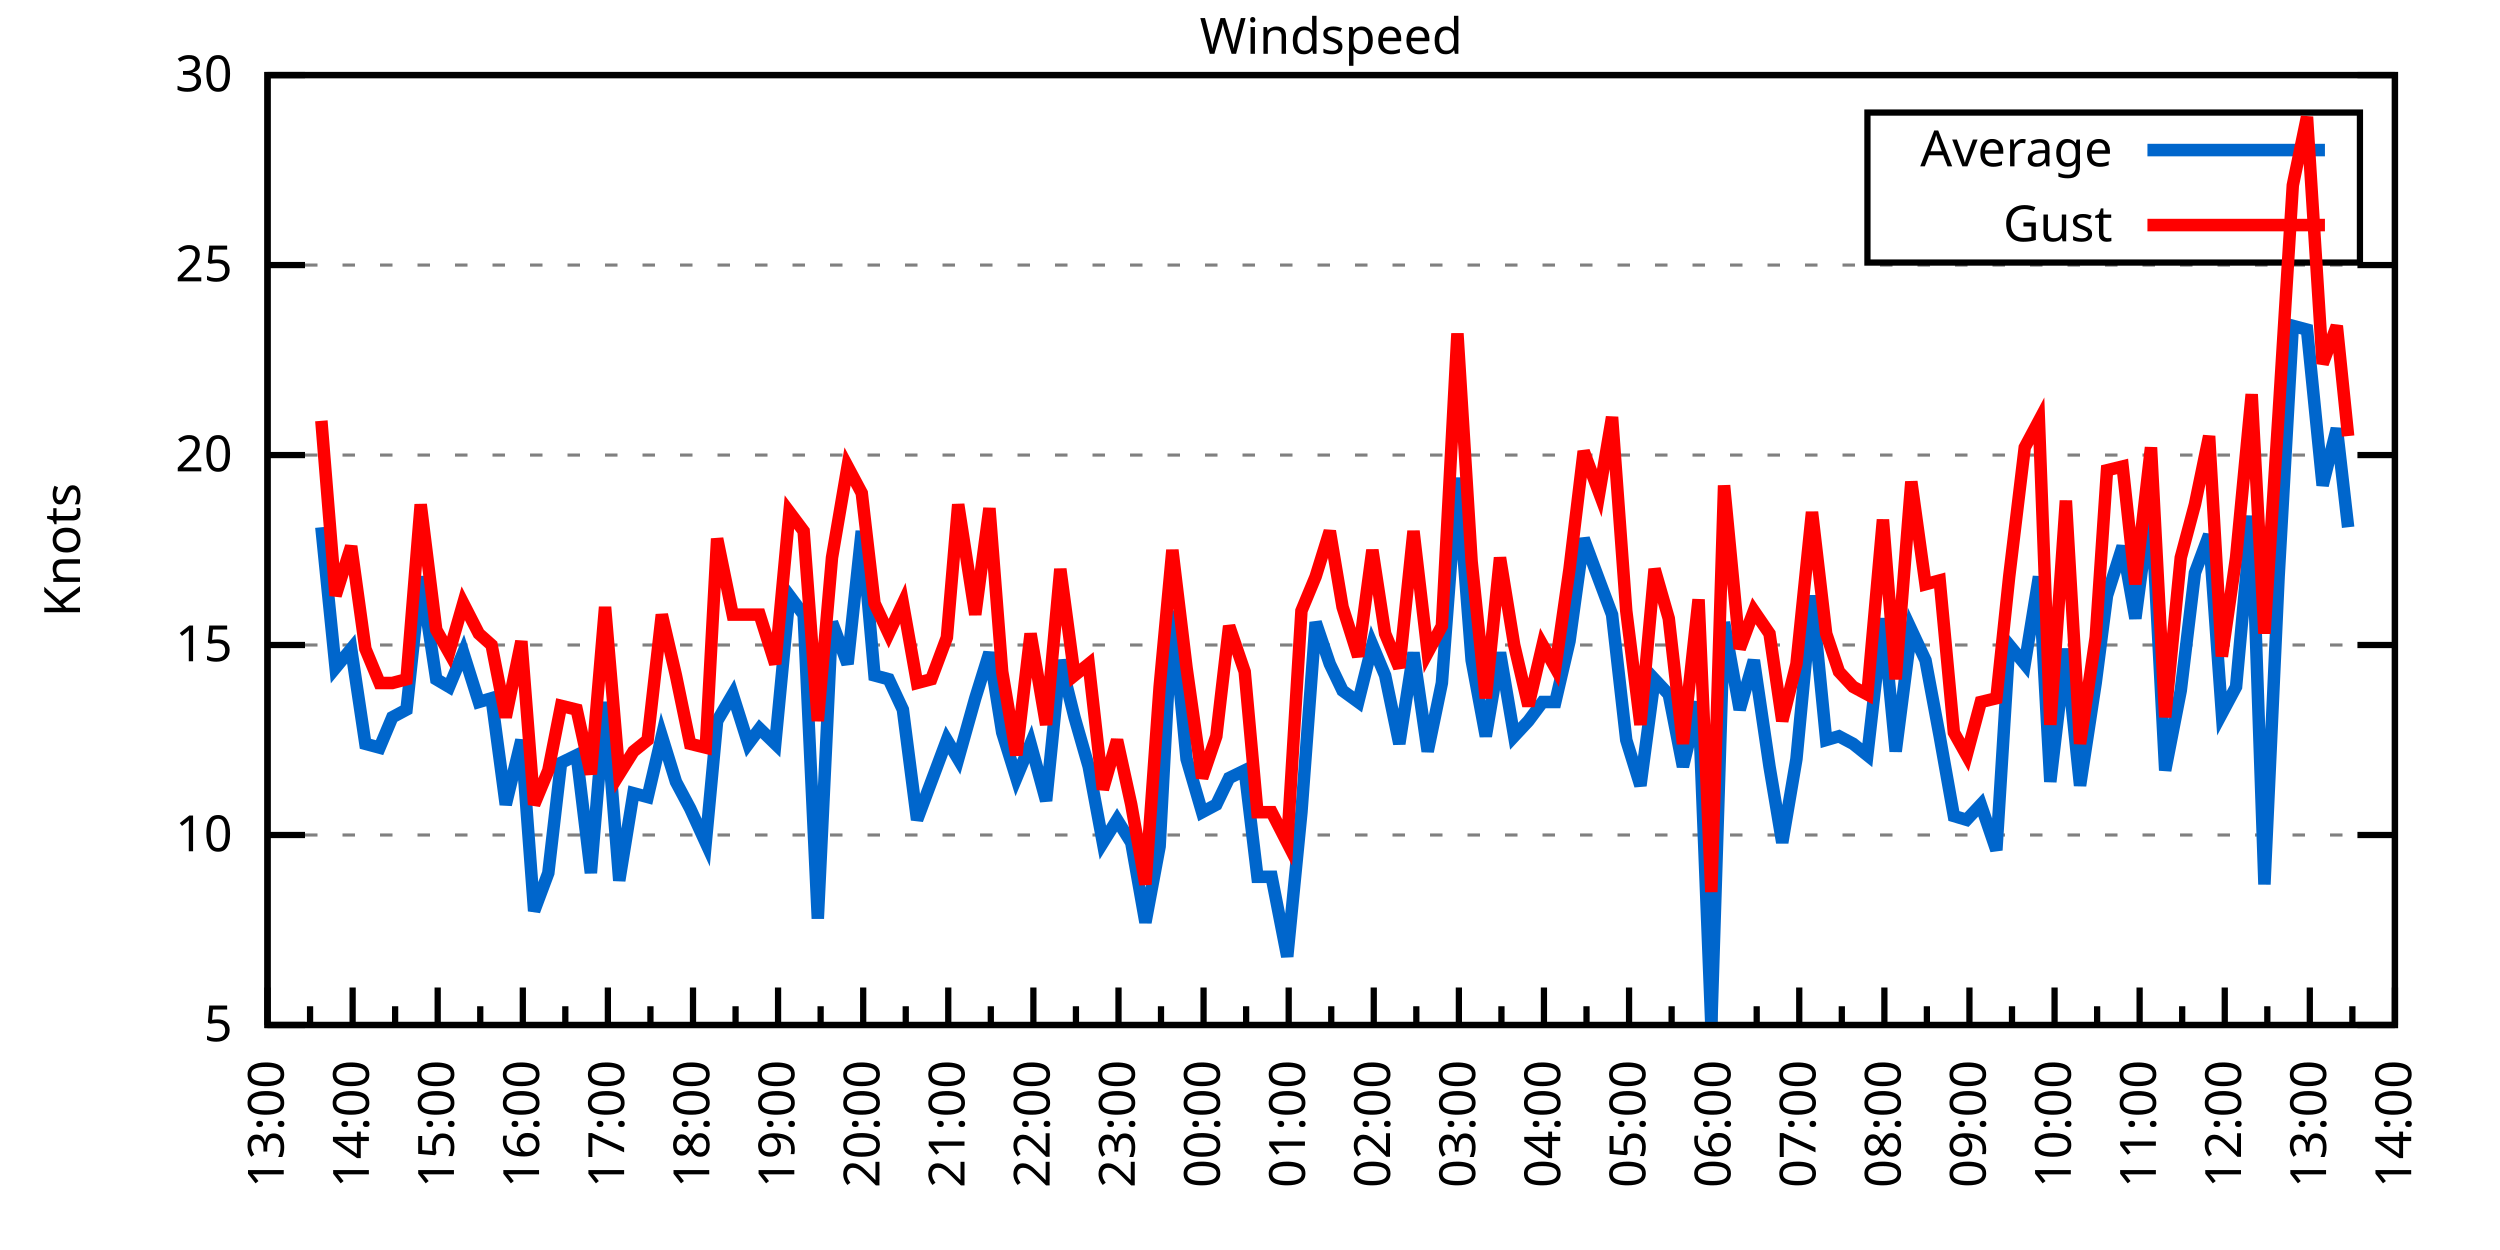
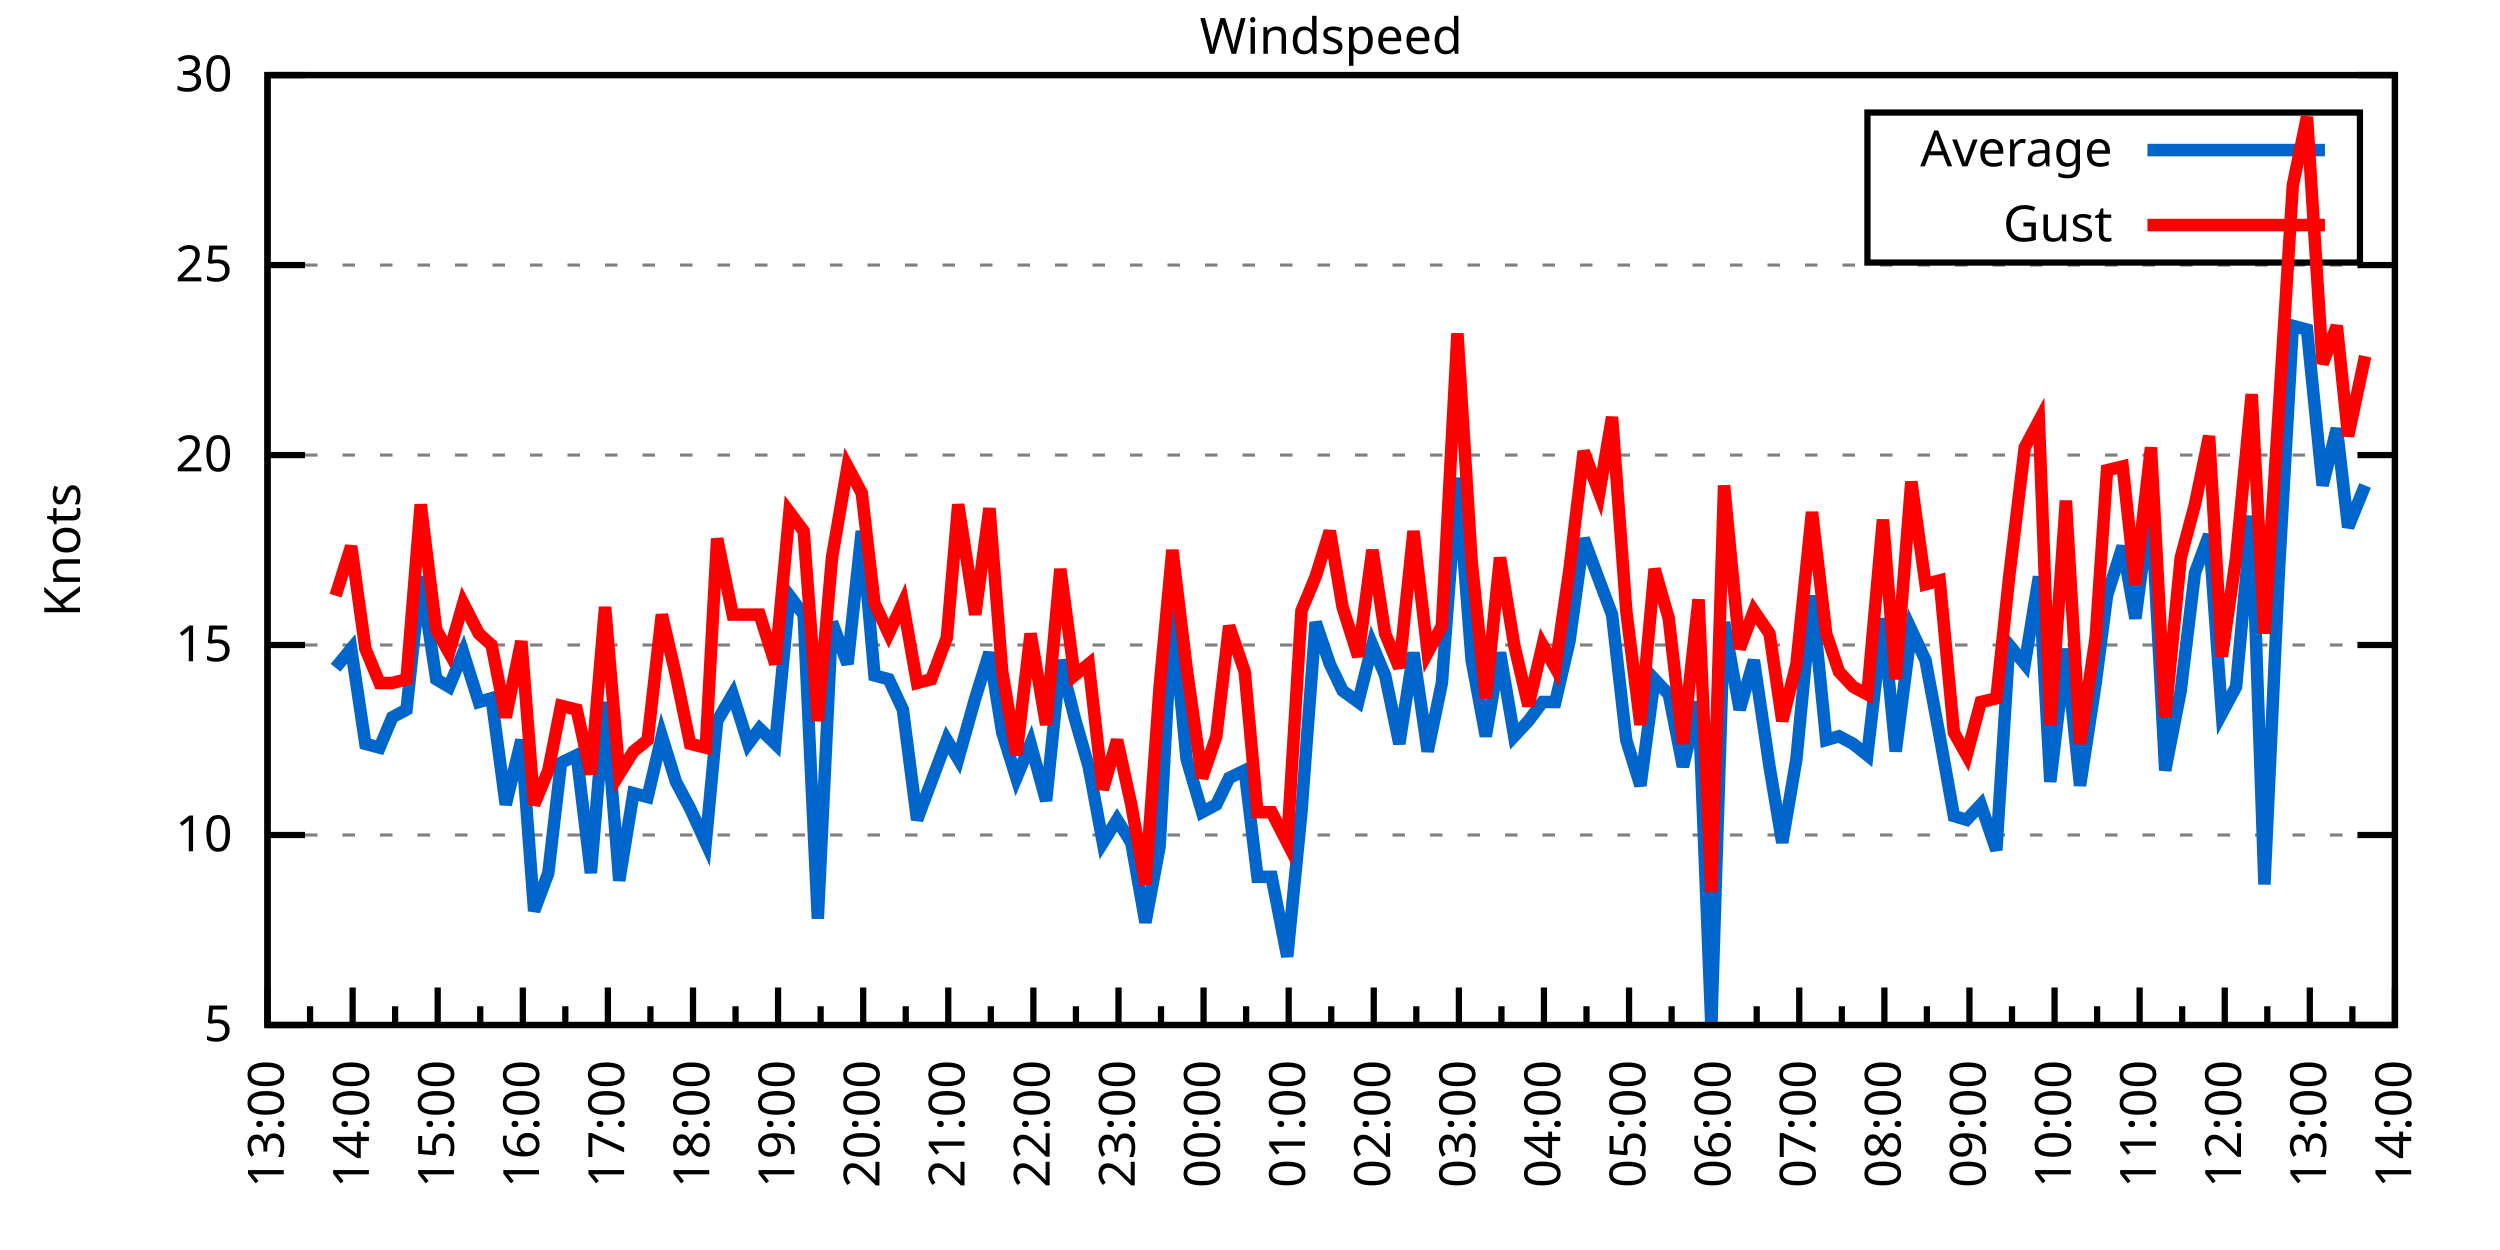
<svg xmlns="http://www.w3.org/2000/svg" xmlns:xlink="http://www.w3.org/1999/xlink" width="400" height="200" viewBox="0 0 400 200">
  <g id="gnuplot_canvas">
    <rect x="0" y="0" width="400" height="200" fill="none" />
    <defs>
      <circle id="gpDot" r="0.5" stroke-width="0.5" stroke="currentColor" />
      <path id="gpPt0" stroke-width="0.333" stroke="currentColor" d="M-1,0 h2 M0,-1 v2" />
      <path id="gpPt1" stroke-width="0.333" stroke="currentColor" d="M-1,-1 L1,1 M1,-1 L-1,1" />
      <path id="gpPt2" stroke-width="0.333" stroke="currentColor" d="M-1,0 L1,0 M0,-1 L0,1 M-1,-1 L1,1 M-1,1 L1,-1" />
      <rect id="gpPt3" stroke-width="0.333" stroke="currentColor" x="-1" y="-1" width="2" height="2" />
      <rect id="gpPt4" stroke-width="0.333" stroke="currentColor" fill="currentColor" x="-1" y="-1" width="2" height="2" />
      <circle id="gpPt5" stroke-width="0.333" stroke="currentColor" cx="0" cy="0" r="1" />
      <use xlink:href="#gpPt5" id="gpPt6" fill="currentColor" stroke="none" />
      <path id="gpPt7" stroke-width="0.333" stroke="currentColor" d="M0,-1.33 L-1.33,0.67 L1.33,0.67 z" />
      <use xlink:href="#gpPt7" id="gpPt8" fill="currentColor" stroke="none" />
      <use xlink:href="#gpPt7" id="gpPt9" stroke="currentColor" transform="rotate(180)" />
      <use xlink:href="#gpPt9" id="gpPt10" fill="currentColor" stroke="none" />
      <use xlink:href="#gpPt3" id="gpPt11" stroke="currentColor" transform="rotate(45)" />
      <use xlink:href="#gpPt11" id="gpPt12" fill="currentColor" stroke="none" />
      <path id="gpPt13" stroke-width="0.333" stroke="currentColor" d="M0,1.330 L1.265,0.411 L0.782,-1.067 L-0.782,-1.076 L-1.265,0.411 z" />
      <use xlink:href="#gpPt13" id="gpPt14" fill="currentColor" stroke="none" />
      <filter id="textbox" filterUnits="objectBoundingBox" x="0" y="0" height="1" width="1">
        <feFlood flood-color="white" flood-opacity="1" result="bgnd" />
        <feComposite in="SourceGraphic" in2="bgnd" operator="atop" />
      </filter>
      <filter id="greybox" filterUnits="objectBoundingBox" x="0" y="0" height="1" width="1">
        <feFlood flood-color="lightgrey" flood-opacity="1" result="grey" />
        <feComposite in="SourceGraphic" in2="grey" operator="atop" />
      </filter>
    </defs>
    <g fill="none" color="white" stroke="currentColor" stroke-width="1.00" stroke-linecap="butt" stroke-linejoin="miter">
</g>
    <g fill="none" color="black" stroke="currentColor" stroke-width="1.00" stroke-linecap="butt" stroke-linejoin="miter">
      <g stroke="none" shape-rendering="crispEdges">
        <polygon fill="rgb(255, 255, 255)" points="42.80,164.00 383.18,164.00 383.18,12.02 42.80,12.02 " />
      </g>
    </g>
    <g fill="none" color="black" stroke="currentColor" stroke-width="1.00" stroke-linecap="butt" stroke-linejoin="miter">
</g>
    <g fill="none" color="black" stroke="black" stroke-width="0.50" stroke-linecap="butt" stroke-linejoin="miter">
</g>
    <g fill="none" color="gray" stroke="currentColor" stroke-width="0.50" stroke-linecap="butt" stroke-linejoin="miter">
      <path stroke="gray" stroke-dasharray="2,4" class="gridline" d="M42.80,164.00 L383.19,164.00  " />
    </g>
    <g fill="none" color="gray" stroke="gray" stroke-width="1.00" stroke-linecap="butt" stroke-linejoin="miter">
</g>
    <g fill="none" color="black" stroke="currentColor" stroke-width="1.00" stroke-linecap="butt" stroke-linejoin="miter">
      <path stroke="black" d="M42.80,164.00 L48.80,164.00 M383.19,164.00 L377.19,164.00  " />
      <g transform="translate(37.20,166.60)" stroke="none" fill="black" font-family="Sans" font-size="8.00" text-anchor="end">
        <text>
          <tspan font-family="Sans"> 5</tspan>
        </text>
      </g>
    </g>
    <g fill="none" color="black" stroke="currentColor" stroke-width="1.00" stroke-linecap="butt" stroke-linejoin="miter">
</g>
    <g fill="none" color="black" stroke="black" stroke-width="0.50" stroke-linecap="butt" stroke-linejoin="miter">
</g>
    <g fill="none" color="gray" stroke="currentColor" stroke-width="0.50" stroke-linecap="butt" stroke-linejoin="miter">
      <path stroke="gray" stroke-dasharray="2,4" class="gridline" d="M42.80,133.60 L383.19,133.60  " />
    </g>
    <g fill="none" color="gray" stroke="gray" stroke-width="1.00" stroke-linecap="butt" stroke-linejoin="miter">
</g>
    <g fill="none" color="black" stroke="currentColor" stroke-width="1.00" stroke-linecap="butt" stroke-linejoin="miter">
      <path stroke="black" d="M42.80,133.60 L48.80,133.60 M383.19,133.60 L377.19,133.60  " />
      <g transform="translate(37.20,136.20)" stroke="none" fill="black" font-family="Sans" font-size="8.00" text-anchor="end">
        <text>
          <tspan font-family="Sans"> 10</tspan>
        </text>
      </g>
    </g>
    <g fill="none" color="black" stroke="currentColor" stroke-width="1.00" stroke-linecap="butt" stroke-linejoin="miter">
</g>
    <g fill="none" color="black" stroke="black" stroke-width="0.50" stroke-linecap="butt" stroke-linejoin="miter">
</g>
    <g fill="none" color="gray" stroke="currentColor" stroke-width="0.50" stroke-linecap="butt" stroke-linejoin="miter">
      <path stroke="gray" stroke-dasharray="2,4" class="gridline" d="M42.80,103.20 L383.19,103.20  " />
    </g>
    <g fill="none" color="gray" stroke="gray" stroke-width="1.00" stroke-linecap="butt" stroke-linejoin="miter">
</g>
    <g fill="none" color="black" stroke="currentColor" stroke-width="1.00" stroke-linecap="butt" stroke-linejoin="miter">
      <path stroke="black" d="M42.80,103.20 L48.80,103.20 M383.19,103.20 L377.19,103.20  " />
      <g transform="translate(37.20,105.80)" stroke="none" fill="black" font-family="Sans" font-size="8.00" text-anchor="end">
        <text>
          <tspan font-family="Sans"> 15</tspan>
        </text>
      </g>
    </g>
    <g fill="none" color="black" stroke="currentColor" stroke-width="1.00" stroke-linecap="butt" stroke-linejoin="miter">
</g>
    <g fill="none" color="black" stroke="black" stroke-width="0.50" stroke-linecap="butt" stroke-linejoin="miter">
</g>
    <g fill="none" color="gray" stroke="currentColor" stroke-width="0.50" stroke-linecap="butt" stroke-linejoin="miter">
      <path stroke="gray" stroke-dasharray="2,4" class="gridline" d="M42.80,72.81 L383.19,72.81  " />
    </g>
    <g fill="none" color="gray" stroke="gray" stroke-width="1.00" stroke-linecap="butt" stroke-linejoin="miter">
</g>
    <g fill="none" color="black" stroke="currentColor" stroke-width="1.00" stroke-linecap="butt" stroke-linejoin="miter">
      <path stroke="black" d="M42.80,72.81 L48.80,72.81 M383.19,72.81 L377.19,72.81  " />
      <g transform="translate(37.20,75.41)" stroke="none" fill="black" font-family="Sans" font-size="8.00" text-anchor="end">
        <text>
          <tspan font-family="Sans"> 20</tspan>
        </text>
      </g>
    </g>
    <g fill="none" color="black" stroke="currentColor" stroke-width="1.00" stroke-linecap="butt" stroke-linejoin="miter">
</g>
    <g fill="none" color="black" stroke="black" stroke-width="0.50" stroke-linecap="butt" stroke-linejoin="miter">
</g>
    <g fill="none" color="gray" stroke="currentColor" stroke-width="0.50" stroke-linecap="butt" stroke-linejoin="miter">
      <path stroke="gray" stroke-dasharray="2,4" class="gridline" d="M42.80,42.41 L383.19,42.41  " />
    </g>
    <g fill="none" color="gray" stroke="gray" stroke-width="1.00" stroke-linecap="butt" stroke-linejoin="miter">
</g>
    <g fill="none" color="black" stroke="currentColor" stroke-width="1.00" stroke-linecap="butt" stroke-linejoin="miter">
      <path stroke="black" d="M42.80,42.41 L48.80,42.41 M383.19,42.41 L377.19,42.41  " />
      <g transform="translate(37.20,45.01)" stroke="none" fill="black" font-family="Sans" font-size="8.00" text-anchor="end">
        <text>
          <tspan font-family="Sans"> 25</tspan>
        </text>
      </g>
    </g>
    <g fill="none" color="black" stroke="currentColor" stroke-width="1.00" stroke-linecap="butt" stroke-linejoin="miter">
</g>
    <g fill="none" color="black" stroke="black" stroke-width="0.50" stroke-linecap="butt" stroke-linejoin="miter">
</g>
    <g fill="none" color="gray" stroke="currentColor" stroke-width="0.50" stroke-linecap="butt" stroke-linejoin="miter">
      <path stroke="gray" stroke-dasharray="2,4" class="gridline" d="M42.80,12.01 L383.19,12.01  " />
    </g>
    <g fill="none" color="gray" stroke="gray" stroke-width="1.00" stroke-linecap="butt" stroke-linejoin="miter">
</g>
    <g fill="none" color="black" stroke="currentColor" stroke-width="1.00" stroke-linecap="butt" stroke-linejoin="miter">
      <path stroke="black" d="M42.80,12.01 L48.80,12.01 M383.19,12.01 L377.19,12.01  " />
      <g transform="translate(37.20,14.61)" stroke="none" fill="black" font-family="Sans" font-size="8.00" text-anchor="end">
        <text>
          <tspan font-family="Sans"> 30</tspan>
        </text>
      </g>
    </g>
    <g fill="none" color="black" stroke="currentColor" stroke-width="1.00" stroke-linecap="butt" stroke-linejoin="miter">
      <path stroke="black" d="M42.80,164.00 L42.80,158.00  " />
      <g transform="translate(45.40,169.60) rotate(270)" stroke="none" fill="black" font-family="Sans" font-size="8.00" text-anchor="end">
        <text>
          <tspan font-family="Sans">13:00</tspan>
        </text>
      </g>
    </g>
    <g fill="none" color="black" stroke="currentColor" stroke-width="1.00" stroke-linecap="butt" stroke-linejoin="miter">
      <path stroke="black" d="M49.61,164.00 L49.61,161.00 M56.42,164.00 L56.42,158.00  " />
      <g transform="translate(59.02,169.60) rotate(270)" stroke="none" fill="black" font-family="Sans" font-size="8.00" text-anchor="end">
        <text>
          <tspan font-family="Sans">14:00</tspan>
        </text>
      </g>
    </g>
    <g fill="none" color="black" stroke="currentColor" stroke-width="1.00" stroke-linecap="butt" stroke-linejoin="miter">
      <path stroke="black" d="M63.22,164.00 L63.22,161.00 M70.03,164.00 L70.03,158.00  " />
      <g transform="translate(72.63,169.60) rotate(270)" stroke="none" fill="black" font-family="Sans" font-size="8.00" text-anchor="end">
        <text>
          <tspan font-family="Sans">15:00</tspan>
        </text>
      </g>
    </g>
    <g fill="none" color="black" stroke="currentColor" stroke-width="1.00" stroke-linecap="butt" stroke-linejoin="miter">
      <path stroke="black" d="M76.84,164.00 L76.84,161.00 M83.65,164.00 L83.65,158.00  " />
      <g transform="translate(86.25,169.60) rotate(270)" stroke="none" fill="black" font-family="Sans" font-size="8.00" text-anchor="end">
        <text>
          <tspan font-family="Sans">16:00</tspan>
        </text>
      </g>
    </g>
    <g fill="none" color="black" stroke="currentColor" stroke-width="1.00" stroke-linecap="butt" stroke-linejoin="miter">
      <path stroke="black" d="M90.45,164.00 L90.45,161.00 M97.26,164.00 L97.26,158.00  " />
      <g transform="translate(99.86,169.60) rotate(270)" stroke="none" fill="black" font-family="Sans" font-size="8.00" text-anchor="end">
        <text>
          <tspan font-family="Sans">17:00</tspan>
        </text>
      </g>
    </g>
    <g fill="none" color="black" stroke="currentColor" stroke-width="1.00" stroke-linecap="butt" stroke-linejoin="miter">
      <path stroke="black" d="M104.07,164.00 L104.07,161.00 M110.88,164.00 L110.88,158.00  " />
      <g transform="translate(113.48,169.60) rotate(270)" stroke="none" fill="black" font-family="Sans" font-size="8.00" text-anchor="end">
        <text>
          <tspan font-family="Sans">18:00</tspan>
        </text>
      </g>
    </g>
    <g fill="none" color="black" stroke="currentColor" stroke-width="1.00" stroke-linecap="butt" stroke-linejoin="miter">
      <path stroke="black" d="M117.69,164.00 L117.69,161.00 M124.49,164.00 L124.49,158.00  " />
      <g transform="translate(127.09,169.60) rotate(270)" stroke="none" fill="black" font-family="Sans" font-size="8.00" text-anchor="end">
        <text>
          <tspan font-family="Sans">19:00</tspan>
        </text>
      </g>
    </g>
    <g fill="none" color="black" stroke="currentColor" stroke-width="1.00" stroke-linecap="butt" stroke-linejoin="miter">
      <path stroke="black" d="M131.30,164.00 L131.30,161.00 M138.11,164.00 L138.11,158.00  " />
      <g transform="translate(140.71,169.60) rotate(270)" stroke="none" fill="black" font-family="Sans" font-size="8.00" text-anchor="end">
        <text>
          <tspan font-family="Sans">20:00</tspan>
        </text>
      </g>
    </g>
    <g fill="none" color="black" stroke="currentColor" stroke-width="1.00" stroke-linecap="butt" stroke-linejoin="miter">
      <path stroke="black" d="M144.92,164.00 L144.92,161.00 M151.72,164.00 L151.72,158.00  " />
      <g transform="translate(154.32,169.60) rotate(270)" stroke="none" fill="black" font-family="Sans" font-size="8.00" text-anchor="end">
        <text>
          <tspan font-family="Sans">21:00</tspan>
        </text>
      </g>
    </g>
    <g fill="none" color="black" stroke="currentColor" stroke-width="1.00" stroke-linecap="butt" stroke-linejoin="miter">
      <path stroke="black" d="M158.53,164.00 L158.53,161.00 M165.34,164.00 L165.34,158.00  " />
      <g transform="translate(167.94,169.60) rotate(270)" stroke="none" fill="black" font-family="Sans" font-size="8.00" text-anchor="end">
        <text>
          <tspan font-family="Sans">22:00</tspan>
        </text>
      </g>
    </g>
    <g fill="none" color="black" stroke="currentColor" stroke-width="1.00" stroke-linecap="butt" stroke-linejoin="miter">
      <path stroke="black" d="M172.15,164.00 L172.15,161.00 M178.96,164.00 L178.96,158.00  " />
      <g transform="translate(181.56,169.60) rotate(270)" stroke="none" fill="black" font-family="Sans" font-size="8.00" text-anchor="end">
        <text>
          <tspan font-family="Sans">23:00</tspan>
        </text>
      </g>
    </g>
    <g fill="none" color="black" stroke="currentColor" stroke-width="1.00" stroke-linecap="butt" stroke-linejoin="miter">
      <path stroke="black" d="M185.76,164.00 L185.76,161.00 M192.57,164.00 L192.57,158.00  " />
      <g transform="translate(195.17,169.60) rotate(270)" stroke="none" fill="black" font-family="Sans" font-size="8.00" text-anchor="end">
        <text>
          <tspan font-family="Sans">00:00</tspan>
        </text>
      </g>
    </g>
    <g fill="none" color="black" stroke="currentColor" stroke-width="1.00" stroke-linecap="butt" stroke-linejoin="miter">
      <path stroke="black" d="M199.38,164.00 L199.38,161.00 M206.19,164.00 L206.19,158.00  " />
      <g transform="translate(208.79,169.60) rotate(270)" stroke="none" fill="black" font-family="Sans" font-size="8.00" text-anchor="end">
        <text>
          <tspan font-family="Sans">01:00</tspan>
        </text>
      </g>
    </g>
    <g fill="none" color="black" stroke="currentColor" stroke-width="1.00" stroke-linecap="butt" stroke-linejoin="miter">
      <path stroke="black" d="M213.00,164.00 L213.00,161.00 M219.80,164.00 L219.80,158.00  " />
      <g transform="translate(222.40,169.60) rotate(270)" stroke="none" fill="black" font-family="Sans" font-size="8.00" text-anchor="end">
        <text>
          <tspan font-family="Sans">02:00</tspan>
        </text>
      </g>
    </g>
    <g fill="none" color="black" stroke="currentColor" stroke-width="1.00" stroke-linecap="butt" stroke-linejoin="miter">
      <path stroke="black" d="M226.61,164.00 L226.61,161.00 M233.42,164.00 L233.42,158.00  " />
      <g transform="translate(236.02,169.60) rotate(270)" stroke="none" fill="black" font-family="Sans" font-size="8.00" text-anchor="end">
        <text>
          <tspan font-family="Sans">03:00</tspan>
        </text>
      </g>
    </g>
    <g fill="none" color="black" stroke="currentColor" stroke-width="1.00" stroke-linecap="butt" stroke-linejoin="miter">
      <path stroke="black" d="M240.23,164.00 L240.23,161.00 M247.03,164.00 L247.03,158.00  " />
      <g transform="translate(249.63,169.60) rotate(270)" stroke="none" fill="black" font-family="Sans" font-size="8.00" text-anchor="end">
        <text>
          <tspan font-family="Sans">04:00</tspan>
        </text>
      </g>
    </g>
    <g fill="none" color="black" stroke="currentColor" stroke-width="1.00" stroke-linecap="butt" stroke-linejoin="miter">
      <path stroke="black" d="M253.84,164.00 L253.84,161.00 M260.65,164.00 L260.65,158.00  " />
      <g transform="translate(263.25,169.60) rotate(270)" stroke="none" fill="black" font-family="Sans" font-size="8.00" text-anchor="end">
        <text>
          <tspan font-family="Sans">05:00</tspan>
        </text>
      </g>
    </g>
    <g fill="none" color="black" stroke="currentColor" stroke-width="1.00" stroke-linecap="butt" stroke-linejoin="miter">
      <path stroke="black" d="M267.46,164.00 L267.46,161.00 M274.27,164.00 L274.27,158.00  " />
      <g transform="translate(276.87,169.60) rotate(270)" stroke="none" fill="black" font-family="Sans" font-size="8.00" text-anchor="end">
        <text>
          <tspan font-family="Sans">06:00</tspan>
        </text>
      </g>
    </g>
    <g fill="none" color="black" stroke="currentColor" stroke-width="1.00" stroke-linecap="butt" stroke-linejoin="miter">
      <path stroke="black" d="M281.07,164.00 L281.07,161.00 M287.88,164.00 L287.88,158.00  " />
      <g transform="translate(290.48,169.60) rotate(270)" stroke="none" fill="black" font-family="Sans" font-size="8.00" text-anchor="end">
        <text>
          <tspan font-family="Sans">07:00</tspan>
        </text>
      </g>
    </g>
    <g fill="none" color="black" stroke="currentColor" stroke-width="1.00" stroke-linecap="butt" stroke-linejoin="miter">
      <path stroke="black" d="M294.69,164.00 L294.69,161.00 M301.50,164.00 L301.50,158.00  " />
      <g transform="translate(304.10,169.60) rotate(270)" stroke="none" fill="black" font-family="Sans" font-size="8.00" text-anchor="end">
        <text>
          <tspan font-family="Sans">08:00</tspan>
        </text>
      </g>
    </g>
    <g fill="none" color="black" stroke="currentColor" stroke-width="1.00" stroke-linecap="butt" stroke-linejoin="miter">
      <path stroke="black" d="M308.30,164.00 L308.30,161.00 M315.11,164.00 L315.11,158.00  " />
      <g transform="translate(317.71,169.60) rotate(270)" stroke="none" fill="black" font-family="Sans" font-size="8.00" text-anchor="end">
        <text>
          <tspan font-family="Sans">09:00</tspan>
        </text>
      </g>
    </g>
    <g fill="none" color="black" stroke="currentColor" stroke-width="1.00" stroke-linecap="butt" stroke-linejoin="miter">
      <path stroke="black" d="M321.92,164.00 L321.92,161.00 M328.73,164.00 L328.73,158.00  " />
      <g transform="translate(331.33,169.60) rotate(270)" stroke="none" fill="black" font-family="Sans" font-size="8.00" text-anchor="end">
        <text>
          <tspan font-family="Sans">10:00</tspan>
        </text>
      </g>
    </g>
    <g fill="none" color="black" stroke="currentColor" stroke-width="1.00" stroke-linecap="butt" stroke-linejoin="miter">
      <path stroke="black" d="M335.54,164.00 L335.54,161.00 M342.34,164.00 L342.34,158.00  " />
      <g transform="translate(344.94,169.60) rotate(270)" stroke="none" fill="black" font-family="Sans" font-size="8.00" text-anchor="end">
        <text>
          <tspan font-family="Sans">11:00</tspan>
        </text>
      </g>
    </g>
    <g fill="none" color="black" stroke="currentColor" stroke-width="1.00" stroke-linecap="butt" stroke-linejoin="miter">
      <path stroke="black" d="M349.15,164.00 L349.15,161.00 M355.96,164.00 L355.96,158.00  " />
      <g transform="translate(358.56,169.60) rotate(270)" stroke="none" fill="black" font-family="Sans" font-size="8.00" text-anchor="end">
        <text>
          <tspan font-family="Sans">12:00</tspan>
        </text>
      </g>
    </g>
    <g fill="none" color="black" stroke="currentColor" stroke-width="1.00" stroke-linecap="butt" stroke-linejoin="miter">
      <path stroke="black" d="M362.77,164.00 L362.77,161.00 M369.57,164.00 L369.57,158.00  " />
      <g transform="translate(372.17,169.60) rotate(270)" stroke="none" fill="black" font-family="Sans" font-size="8.00" text-anchor="end">
        <text>
          <tspan font-family="Sans">13:00</tspan>
        </text>
      </g>
    </g>
    <g fill="none" color="black" stroke="currentColor" stroke-width="1.00" stroke-linecap="butt" stroke-linejoin="miter">
      <path stroke="black" d="M376.38,164.00 L376.38,161.00 M383.19,164.00 L383.19,158.00  " />
      <g transform="translate(385.79,169.60) rotate(270)" stroke="none" fill="black" font-family="Sans" font-size="8.00" text-anchor="end">
        <text>
          <tspan font-family="Sans">14:00</tspan>
        </text>
      </g>
    </g>
    <g fill="none" color="black" stroke="currentColor" stroke-width="1.00" stroke-linecap="butt" stroke-linejoin="miter">
</g>
    <g fill="none" color="black" stroke="currentColor" stroke-width="1.00" stroke-linecap="butt" stroke-linejoin="miter">
      <path stroke="black" d="M42.80,12.01 L42.80,164.00 L383.19,164.00 L383.19,12.01 L42.80,12.01 Z  " />
    </g>
    <g fill="none" color="black" stroke="currentColor" stroke-width="1.00" stroke-linecap="butt" stroke-linejoin="miter">
      <g transform="translate(12.80,88.01) rotate(270)" stroke="none" fill="black" font-family="Sans" font-size="8.00" text-anchor="middle">
        <text>
          <tspan font-family="Sans">Knots</tspan>
        </text>
      </g>
    </g>
    <g fill="none" color="black" stroke="currentColor" stroke-width="1.00" stroke-linecap="butt" stroke-linejoin="miter">
</g>
    <g fill="none" color="black" stroke="currentColor" stroke-width="1.00" stroke-linecap="butt" stroke-linejoin="miter">
      <path stroke="black" d="M298.79,42.01 L298.79,18.01 L377.59,18.01 L377.59,42.01 L298.79,42.01 Z  " />
    </g>
    <g id="Windspeed_plot_1">
      <g fill="none" color="white" stroke="black" stroke-width="2.00" stroke-linecap="butt" stroke-linejoin="miter">
</g>
      <g fill="none" color="black" stroke="currentColor" stroke-width="2.00" stroke-linecap="butt" stroke-linejoin="miter">
        <g transform="translate(337.99,26.61)" stroke="none" fill="black" font-family="Sans" font-size="8.00" text-anchor="end">
          <text>
            <tspan font-family="Sans">Average</tspan>
          </text>
        </g>
      </g>
      <g fill="none" color="black" stroke="currentColor" stroke-width="2.00" stroke-linecap="butt" stroke-linejoin="miter">
-         <path stroke="rgb(  0, 102, 204)" d="M343.59,24.01 L371.99,24.01 M51.42,84.36 L53.69,106.85 L56.19,103.81 L58.46,119.01 L60.73,119.62 L62.77,114.76   L65.04,113.54 L67.31,92.26 L69.80,108.68 L71.85,109.89 L74.12,104.42 L76.61,112.32 L78.65,111.72 L80.92,128.74   L83.42,118.40 L85.46,145.76 L87.73,139.68 L89.77,122.05 L92.27,120.83 L94.54,139.68 L96.81,112.32 L99.08,140.90   L101.35,126.91 L103.62,127.52 L105.89,117.80 L108.15,125.09 L110.42,129.35 L112.92,134.82 L114.74,115.36 L117.23,111.11   L119.73,119.01 L121.54,116.58 L124.04,119.01 L126.31,95.30 L128.58,98.34 L130.85,146.98 L133.12,99.56 L135.61,106.24   L137.88,84.97 L139.92,108.07 L142.19,108.68 L144.46,113.54 L146.73,131.17 L149.00,125.09 L151.50,118.40 L153.31,121.44   L156.04,111.72 L158.31,104.42 L160.35,117.19 L162.62,124.48 L164.89,119.01 L167.38,128.13 L169.65,105.64 L171.92,114.76   L174.19,122.66 L176.46,134.82 L178.73,131.17 L181.00,134.82 L183.27,147.59 L185.54,135.43 L187.58,97.73 L189.85,121.44   L192.34,129.95 L194.61,128.74 L196.66,124.48 L199.15,123.27 L201.19,140.29 L203.46,140.29 L205.96,153.06 L208.23,129.95   L210.50,99.56 L212.77,106.24 L214.81,110.50 L217.31,112.32 L219.58,103.20 L221.62,108.07 L223.89,119.01 L226.16,104.42   L228.43,120.23 L230.70,109.28 L233.19,76.45 L235.46,105.64 L237.73,117.80 L240.00,104.42 L242.27,117.80 L244.54,115.36   L246.81,112.32 L248.85,112.32 L251.12,102.60 L253.39,86.18 L255.88,92.87 L257.93,98.34 L260.20,118.40 L262.47,125.70   L264.73,108.68 L267.00,111.11 L269.27,122.66 L271.77,112.32 L273.81,164.00 L275.85,99.56 L278.35,113.54 L280.62,105.64   L283.12,122.66 L285.16,134.82 L287.43,121.44 L289.92,95.30 L292.19,118.40 L294.23,117.80 L296.50,119.01 L298.77,120.83   L301.27,98.95 L303.31,120.23 L305.81,100.77 L308.08,105.64 L310.35,117.80 L312.62,130.56 L314.66,131.17 L316.93,128.74   L319.42,136.03 L321.47,103.20 L323.96,106.24 L326.23,92.26 L328.05,125.09 L330.54,103.81 L332.81,125.70 L335.31,109.28   L337.12,95.30 L339.62,87.40 L341.66,98.95 L344.16,80.10 L346.43,123.27 L348.92,110.50 L351.19,91.65 L353.46,85.57   L355.50,114.15 L357.77,109.89 L360.27,82.53 L362.31,141.51 L364.58,92.26 L366.85,52.14 L369.12,52.74 L371.62,77.67   L373.89,68.55 L375.70,84.36  " />
+         <path stroke="rgb(  0, 102, 204)" d="M343.59,24.01 L371.99,24.01 M53.69,106.85 L56.19,103.81 L58.46,119.01 L60.73,119.62 L62.77,114.76 L65.04,113.54   L67.31,92.26 L69.80,108.68 L71.85,109.89 L74.12,104.42 L76.61,112.32 L78.65,111.72 L80.92,128.74 L83.42,118.40   L85.46,145.76 L87.73,139.68 L89.77,122.05 L92.27,120.83 L94.54,139.68 L96.81,112.32 L99.08,140.90 L101.35,126.91   L103.62,127.52 L105.89,117.80 L108.15,125.09 L110.42,129.35 L112.92,134.82 L114.74,115.36 L117.23,111.11 L119.73,119.01   L121.54,116.58 L124.04,119.01 L126.31,95.30 L128.58,98.34 L130.85,146.98 L133.12,99.56 L135.61,106.24 L137.88,84.97   L139.92,108.07 L142.19,108.68 L144.46,113.54 L146.73,131.17 L149.00,125.09 L151.50,118.40 L153.31,121.44 L156.04,111.72   L158.31,104.42 L160.35,117.19 L162.62,124.48 L164.89,119.01 L167.38,128.13 L169.65,105.64 L171.92,114.76 L174.19,122.66   L176.46,134.82 L178.73,131.17 L181.00,134.82 L183.27,147.59 L185.54,135.43 L187.58,97.73 L189.85,121.44 L192.34,129.95   L194.61,128.74 L196.66,124.48 L199.15,123.27 L201.19,140.29 L203.46,140.29 L205.96,153.06 L208.23,129.95 L210.50,99.56   L212.77,106.24 L214.81,110.50 L217.31,112.32 L219.58,103.20 L221.62,108.07 L223.89,119.01 L226.16,104.42 L228.43,120.23   L230.70,109.28 L233.19,76.45 L235.46,105.64 L237.73,117.80 L240.00,104.42 L242.27,117.80 L244.54,115.36 L246.81,112.32   L248.85,112.32 L251.12,102.60 L253.39,86.18 L255.88,92.87 L257.93,98.34 L260.20,118.40 L262.47,125.70 L264.73,108.68   L267.00,111.11 L269.27,122.66 L271.77,112.32 L273.81,164.00 L275.85,99.56 L278.35,113.54 L280.62,105.64 L283.12,122.66   L285.16,134.82 L287.43,121.44 L289.92,95.30 L292.19,118.40 L294.23,117.80 L296.50,119.01 L298.77,120.83 L301.27,98.95   L303.31,120.23 L305.81,100.77 L308.08,105.64 L310.35,117.80 L312.62,130.56 L314.66,131.17 L316.93,128.74 L319.42,136.03   L321.47,103.20 L323.96,106.24 L326.23,92.26 L328.05,125.09 L330.54,103.81 L332.81,125.70 L335.31,109.28 L337.12,95.30   L339.62,87.40 L341.66,98.95 L344.16,80.10 L346.43,123.27 L348.92,110.50 L351.19,91.65 L353.46,85.57 L355.50,114.15   L357.77,109.89 L360.27,82.53 L362.31,141.51 L364.58,92.26 L366.85,52.14 L369.12,52.74 L371.62,77.67 L373.89,68.55   L375.70,84.36 L378.42,77.67  " />
      </g>
    </g>
    <g id="Windspeed_plot_2">
      <g fill="none" color="black" stroke="currentColor" stroke-width="2.00" stroke-linecap="butt" stroke-linejoin="miter">
        <g transform="translate(337.99,38.61)" stroke="none" fill="black" font-family="Sans" font-size="8.00" text-anchor="end">
          <text>
            <tspan font-family="Sans">Gust</tspan>
          </text>
        </g>
      </g>
      <g fill="none" color="black" stroke="currentColor" stroke-width="2.00" stroke-linecap="butt" stroke-linejoin="miter">
-         <path stroke="rgb(255,   0,   0)" d="M343.59,36.01 L371.99,36.01 M51.42,67.33 L53.69,95.30 L56.19,87.40 L58.46,103.81 L60.73,109.28 L62.77,109.28   L65.04,108.68 L67.31,80.71 L69.80,100.77 L71.85,104.42 L74.12,96.52 L76.61,101.38 L78.65,103.20 L80.92,114.76   L83.42,102.60 L85.46,128.74 L87.73,123.27 L89.77,112.93 L92.27,113.54 L94.54,123.87 L96.81,97.12 L99.08,123.87   L101.35,120.23 L103.62,118.40 L105.89,98.34 L108.15,108.07 L110.42,119.01 L112.92,119.62 L114.74,86.18 L117.23,98.34   L119.73,98.34 L121.54,98.34 L124.04,106.24 L126.31,81.93 L128.58,84.97 L130.85,115.36 L133.12,89.22 L135.61,74.63   L137.88,78.89 L139.92,96.52 L142.19,101.38 L144.46,96.52 L146.73,109.28 L149.00,108.68 L151.50,101.99 L153.31,80.71   L156.04,98.34 L158.31,81.32 L160.35,107.46 L162.62,120.83 L164.89,101.38 L167.38,115.97 L169.65,91.04 L171.92,108.07   L174.19,106.24 L176.46,126.31 L178.73,118.40 L181.00,128.74 L183.27,141.51 L185.54,109.89 L187.58,88.00 L189.85,106.85   L192.34,124.48 L194.61,117.80 L196.66,100.16 L199.15,107.46 L201.19,129.95 L203.46,129.95 L205.96,134.82 L208.23,97.73   L210.50,92.26 L212.77,84.97 L214.81,97.12 L217.31,105.03 L219.58,88.00 L221.62,101.38 L223.89,106.85 L226.16,84.97   L228.43,104.42 L230.70,100.16 L233.19,53.35 L235.46,89.83 L237.73,111.72 L240.00,89.22 L242.27,103.20 L244.54,112.93   L246.81,103.20 L248.85,106.85 L251.12,91.04 L253.39,72.20 L255.88,78.89 L257.93,66.73 L260.20,97.73 L262.47,115.97   L264.73,91.04 L267.00,98.95 L269.27,119.01 L271.77,95.91 L273.81,142.72 L275.85,77.67 L278.35,103.81 L280.62,97.73   L283.12,101.38 L285.16,115.36 L287.43,106.24 L289.92,81.93 L292.19,101.38 L294.23,107.46 L296.50,109.89 L298.77,111.11   L301.27,83.14 L303.31,108.68 L305.81,77.06 L308.08,93.48 L310.35,92.87 L312.62,117.19 L314.66,120.83 L316.93,112.32   L319.42,111.72 L321.47,92.26 L323.96,71.59 L326.23,67.33 L328.05,115.97 L330.54,80.10 L332.81,119.01 L335.31,101.99   L337.12,75.24 L339.62,74.63 L341.66,93.48 L344.16,71.59 L346.43,114.76 L348.92,89.22 L351.19,80.71 L353.46,69.77   L355.50,105.03 L357.77,89.22 L360.27,63.08 L362.31,101.38 L364.58,66.12 L366.85,29.64 L369.12,18.70 L371.62,58.21   L373.89,52.14 L375.70,69.77  " />
+         <path stroke="rgb(255,   0,   0)" d="M343.59,36.01 L371.99,36.01 M53.69,95.30 L56.19,87.40 L58.46,103.81 L60.73,109.28 L62.77,109.28 L65.04,108.68   L67.31,80.71 L69.80,100.77 L71.85,104.42 L74.12,96.52 L76.61,101.38 L78.65,103.20 L80.92,114.76 L83.42,102.60   L85.46,128.74 L87.73,123.27 L89.77,112.93 L92.27,113.54 L94.54,123.87 L96.81,97.12 L99.08,123.87 L101.35,120.23   L103.62,118.40 L105.89,98.34 L108.15,108.07 L110.42,119.01 L112.92,119.62 L114.74,86.18 L117.23,98.34 L119.73,98.34   L121.54,98.34 L124.04,106.24 L126.31,81.93 L128.58,84.97 L130.85,115.36 L133.12,89.22 L135.61,74.63 L137.88,78.89   L139.92,96.52 L142.19,101.38 L144.46,96.52 L146.73,109.28 L149.00,108.68 L151.50,101.99 L153.31,80.71 L156.04,98.34   L158.31,81.32 L160.35,107.46 L162.62,120.83 L164.89,101.38 L167.38,115.97 L169.65,91.04 L171.92,108.07 L174.19,106.24   L176.46,126.31 L178.73,118.40 L181.00,128.74 L183.27,141.51 L185.54,109.89 L187.58,88.00 L189.85,106.85 L192.34,124.48   L194.61,117.80 L196.66,100.16 L199.15,107.46 L201.19,129.95 L203.46,129.95 L205.96,134.82 L208.23,97.73 L210.50,92.26   L212.77,84.97 L214.81,97.12 L217.31,105.03 L219.58,88.00 L221.62,101.38 L223.89,106.85 L226.16,84.97 L228.43,104.42   L230.70,100.16 L233.19,53.35 L235.46,89.83 L237.73,111.72 L240.00,89.22 L242.27,103.20 L244.54,112.93 L246.81,103.20   L248.85,106.85 L251.12,91.04 L253.39,72.20 L255.88,78.89 L257.93,66.73 L260.20,97.73 L262.47,115.97 L264.73,91.04   L267.00,98.95 L269.27,119.01 L271.77,95.91 L273.81,142.72 L275.85,77.67 L278.35,103.81 L280.62,97.73 L283.12,101.38   L285.16,115.36 L287.43,106.24 L289.92,81.93 L292.19,101.38 L294.23,107.46 L296.50,109.89 L298.77,111.11 L301.27,83.14   L303.31,108.68 L305.81,77.06 L308.08,93.48 L310.35,92.87 L312.62,117.19 L314.66,120.83 L316.93,112.32 L319.42,111.72   L321.47,92.26 L323.96,71.59 L326.23,67.33 L328.05,115.97 L330.54,80.10 L332.81,119.01 L335.31,101.99 L337.12,75.24   L339.62,74.63 L341.66,93.48 L344.16,71.59 L346.43,114.76 L348.92,89.22 L351.19,80.71 L353.46,69.77 L355.50,105.03   L357.77,89.22 L360.27,63.08 L362.31,101.38 L364.58,66.12 L366.85,29.64 L369.12,18.70 L371.62,58.21 L373.89,52.14   L375.70,69.77 L378.42,57.00  " />
      </g>
    </g>
    <g fill="none" color="black" stroke="currentColor" stroke-width="2.00" stroke-linecap="butt" stroke-linejoin="miter">
</g>
    <g fill="none" color="black" stroke="black" stroke-width="1.00" stroke-linecap="butt" stroke-linejoin="miter">
</g>
    <g fill="none" color="black" stroke="currentColor" stroke-width="1.00" stroke-linecap="butt" stroke-linejoin="miter">
      <path stroke="black" d="M42.80,12.01 L42.80,164.00 L383.19,164.00 L383.19,12.01 L42.80,12.01 Z  " />
    </g>
    <g fill="none" color="black" stroke="currentColor" stroke-width="1.00" stroke-linecap="butt" stroke-linejoin="miter">
      <g transform="translate(212.99,8.61)" stroke="none" fill="black" font-family="Sans" font-size="8.00" text-anchor="middle">
        <text>
          <tspan font-family="Sans">Windspeed</tspan>
        </text>
      </g>
    </g>
    <g fill="none" color="black" stroke="currentColor" stroke-width="1.00" stroke-linecap="butt" stroke-linejoin="miter">
</g>
  </g>
</svg>
